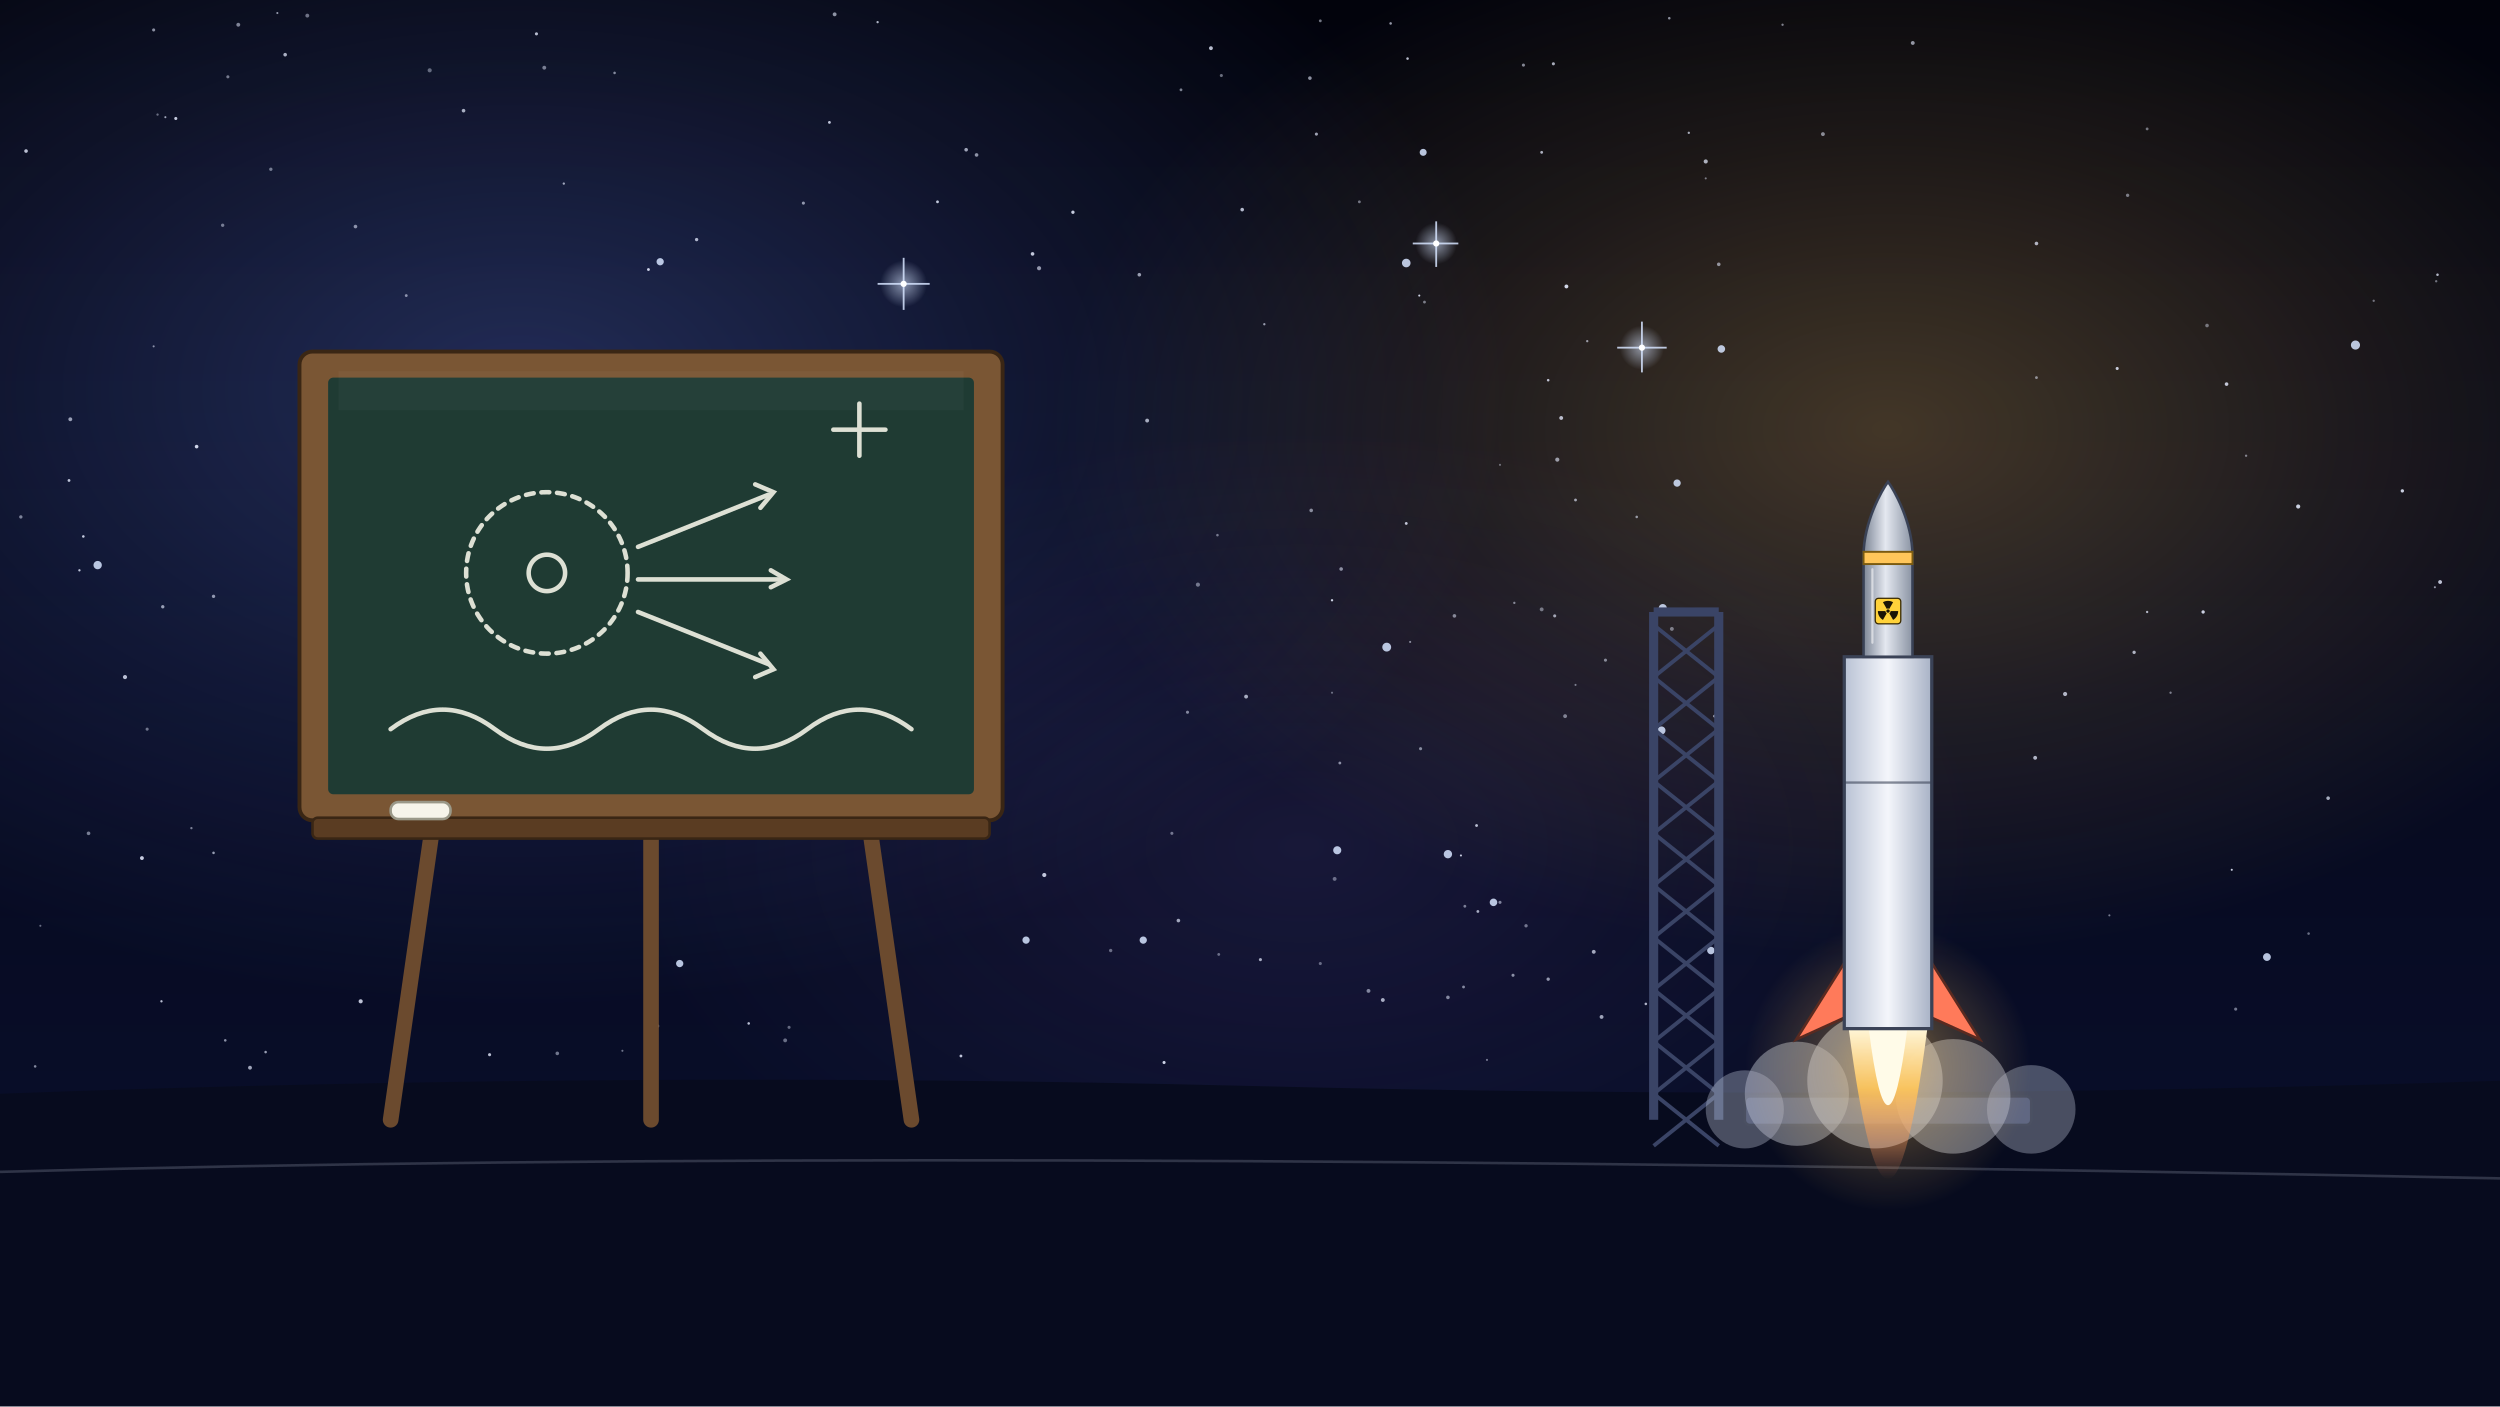
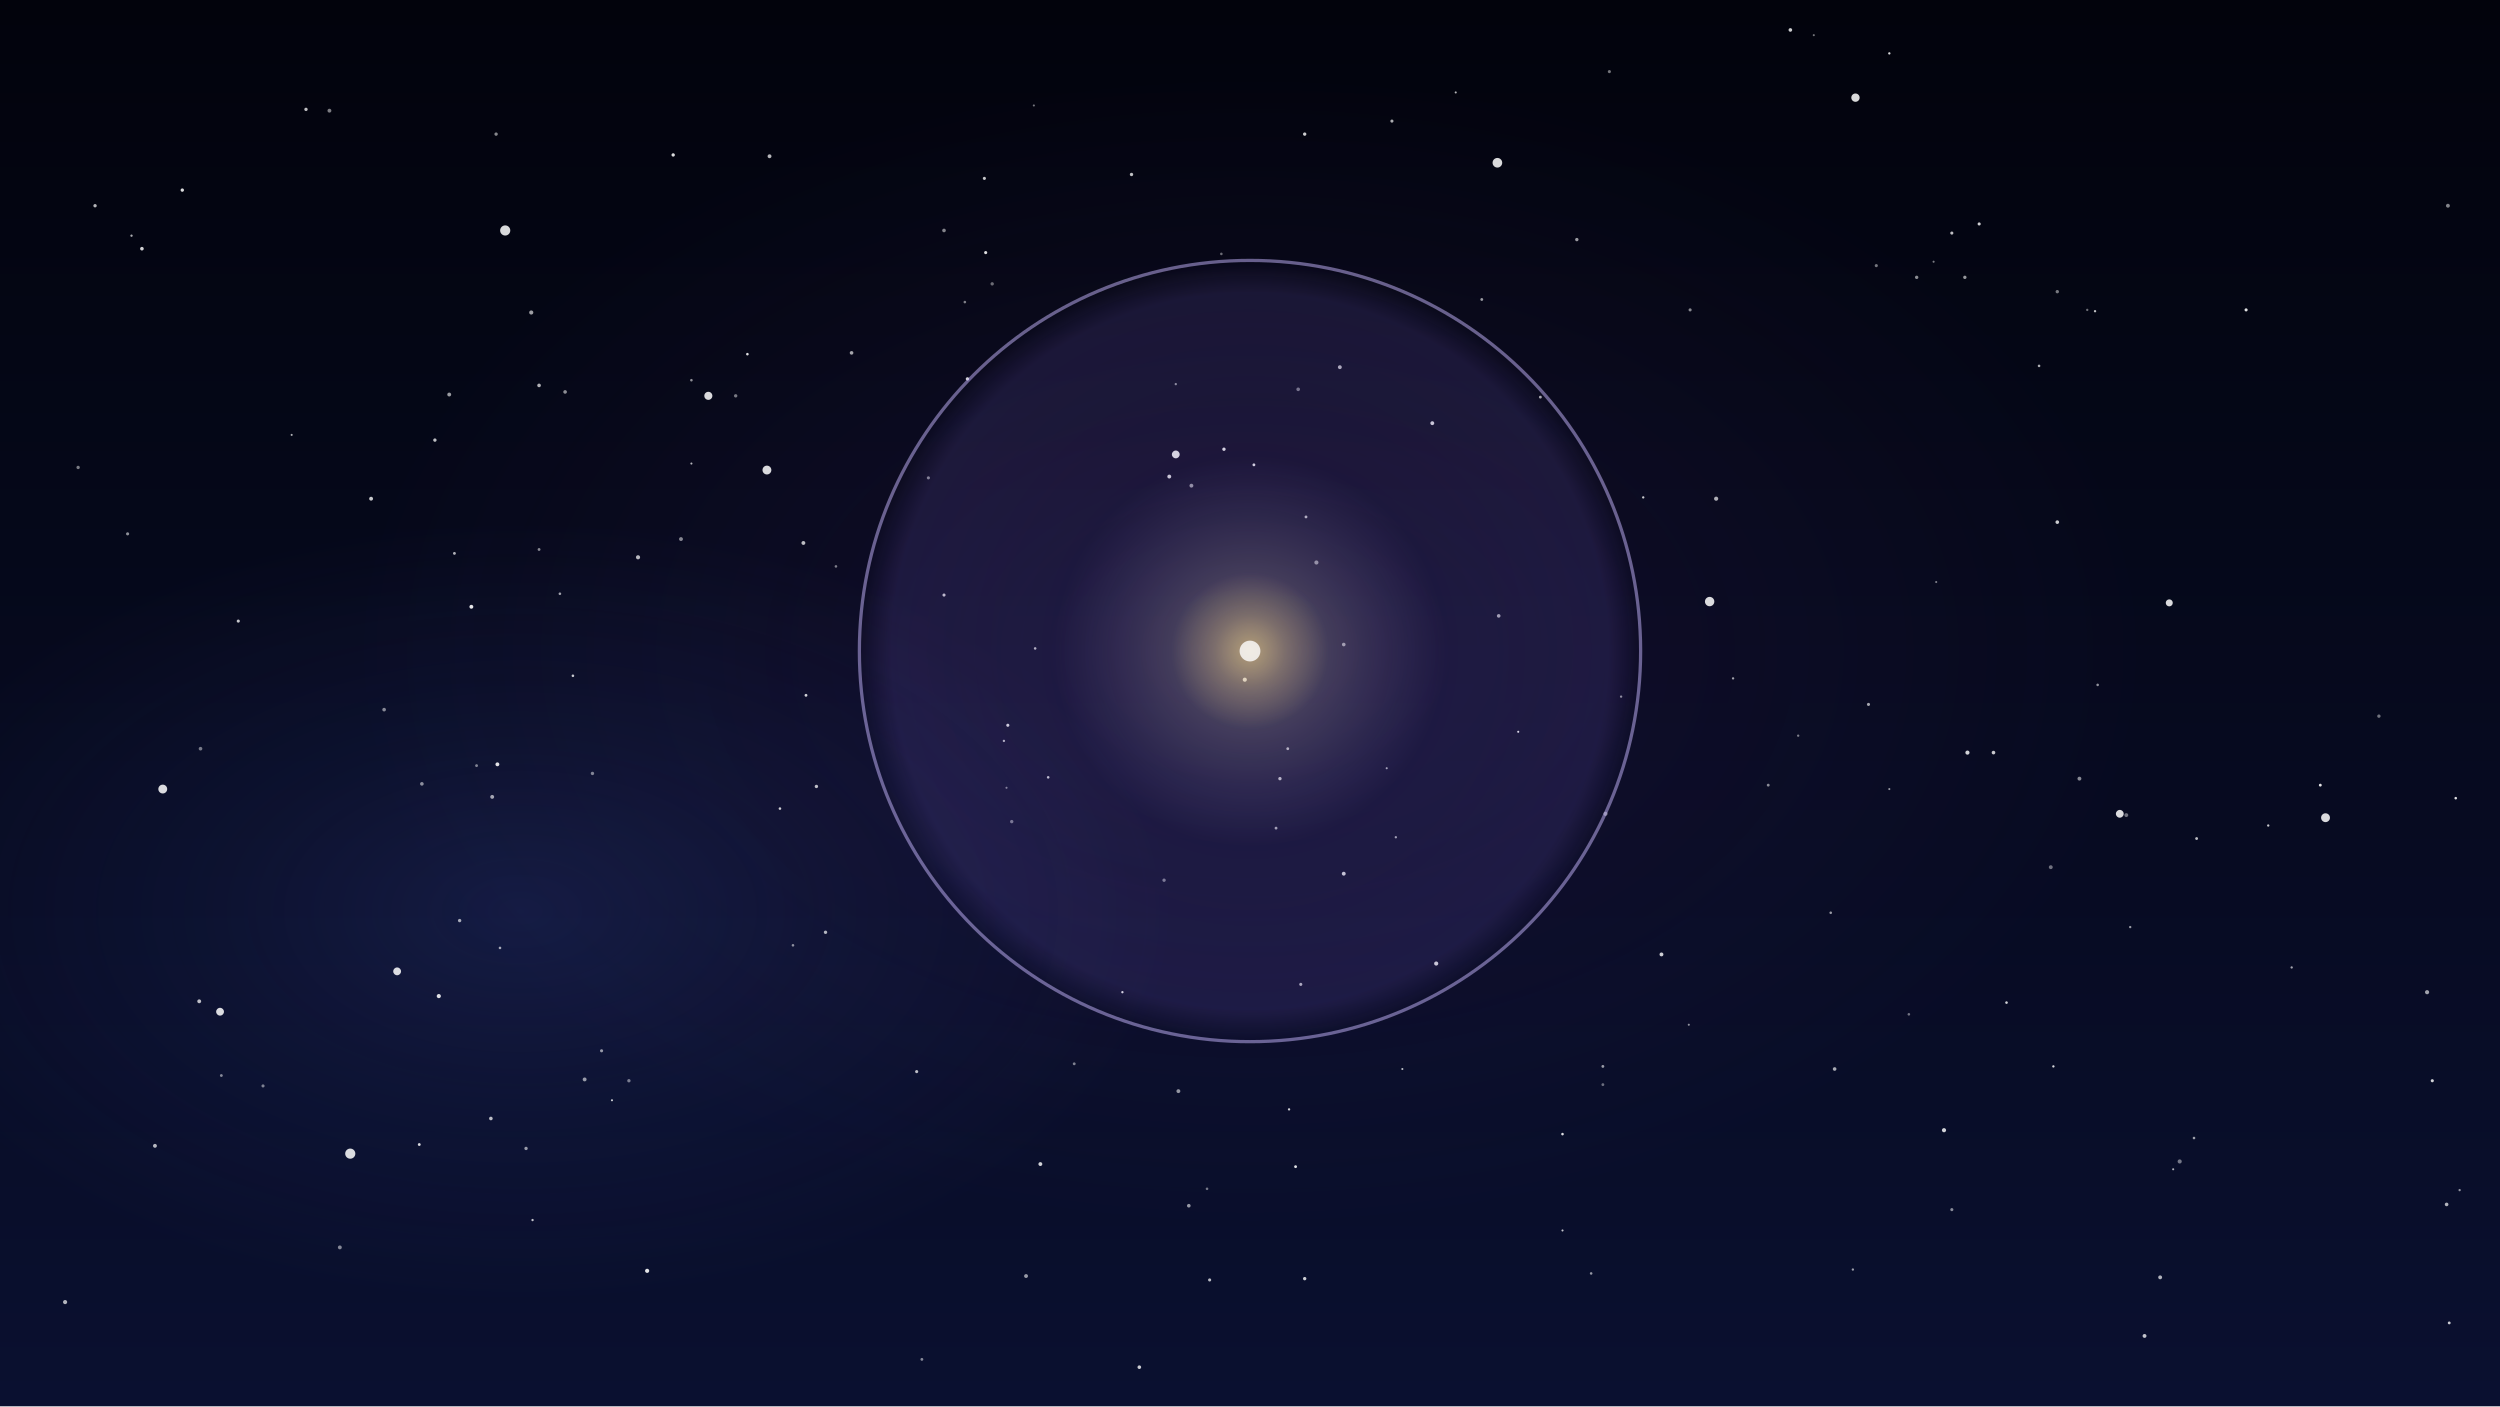
<svg xmlns="http://www.w3.org/2000/svg" viewBox="0 0 1920 1080" width="1920" height="1080">
  <defs>
-     <linearGradient id="u060-sky" x1="0" y1="0" x2="0" y2="1">
+     <linearGradient id="u059g1" x1="0" y1="0" x2="0" y2="1">
      <stop offset="0" stop-color="#02030c" stop-opacity="1" />
      <stop offset="1" stop-color="#0a1030" stop-opacity="1" />
    </linearGradient>
-     <radialGradient id="u060-neb0" cx="0.5" cy="0.5" r="0.5">
-       <stop offset="0" stop-color="#ffc65a" stop-opacity="0.25" />
-       <stop offset="0.55" stop-color="#ffc65a" stop-opacity="0.1" />
-       <stop offset="1" stop-color="#ffc65a" stop-opacity="0" />
-     </radialGradient>
-     <radialGradient id="u060-neb1" cx="0.5" cy="0.5" r="0.5">
-       <stop offset="0" stop-color="#6f8cff" stop-opacity="0.28" />
-       <stop offset="0.55" stop-color="#6f8cff" stop-opacity="0.112" />
-       <stop offset="1" stop-color="#6f8cff" stop-opacity="0" />
-     </radialGradient>
-     <radialGradient id="u060-neb2" cx="0.5" cy="0.5" r="0.5">
-       <stop offset="0" stop-color="#b48cff" stop-opacity="0.1" />
-       <stop offset="0.55" stop-color="#b48cff" stop-opacity="0.04" />
-       <stop offset="1" stop-color="#b48cff" stop-opacity="0" />
-     </radialGradient>
-     <radialGradient id="u060-fl1" cx="0.5" cy="0.5" r="0.5">
-       <stop offset="0" stop-color="#d6e4ff" stop-opacity="0.6" />
-       <stop offset="1" stop-color="#d6e4ff" stop-opacity="0" />
-     </radialGradient>
-     <radialGradient id="u060-fl2" cx="0.5" cy="0.5" r="0.5">
-       <stop offset="0" stop-color="#d6e4ff" stop-opacity="0.6" />
-       <stop offset="1" stop-color="#d6e4ff" stop-opacity="0" />
-     </radialGradient>
-     <radialGradient id="u060-fl3" cx="0.5" cy="0.5" r="0.5">
-       <stop offset="0" stop-color="#d6e4ff" stop-opacity="0.6" />
-       <stop offset="1" stop-color="#d6e4ff" stop-opacity="0" />
-     </radialGradient>
-     <radialGradient id="u060-rkglow" cx="0.5" cy="0.5" r="0.5">
-       <stop offset="0" stop-color="#ffc65a" stop-opacity="0.55" />
-       <stop offset="0.4" stop-color="#ffc65a" stop-opacity="0.248" />
-       <stop offset="1" stop-color="#ffc65a" stop-opacity="0" />
-     </radialGradient>
-     <linearGradient id="u060-rkba" x1="0" y1="0" x2="1" y2="0">
-       <stop offset="0" stop-color="#b9c2d4" stop-opacity="1" />
-       <stop offset="0.5" stop-color="#f4f6fb" stop-opacity="1" />
-       <stop offset="1" stop-color="#a8b2c6" stop-opacity="1" />
-     </linearGradient>
-     <linearGradient id="u060-rkfa" x1="0" y1="0" x2="0" y2="1">
-       <stop offset="0" stop-color="#fff6d8" stop-opacity="1" />
-       <stop offset="0.4" stop-color="#ffc65a" stop-opacity="0.9" />
-       <stop offset="1" stop-color="#ff7a5a" stop-opacity="0" />
-     </linearGradient>
-     <linearGradient id="u060-whma" x1="0" y1="0" x2="1" y2="0">
-       <stop offset="0" stop-color="#7d8696" stop-opacity="1" />
-       <stop offset="0.45" stop-color="#e4e8f0" stop-opacity="1" />
-       <stop offset="1" stop-color="#8a93a3" stop-opacity="1" />
-     </linearGradient>
+     <radialGradient id="u059g2">
+       <stop offset="0" stop-color="#6a3aa0" stop-opacity="1" />
+       <stop offset="0.45" stop-color="#6a3aa0" stop-opacity="0.45" />
+       <stop offset="1" stop-color="#6a3aa0" stop-opacity="0" />
+     </radialGradient>
+     <radialGradient id="u059g3">
+       <stop offset="0" stop-color="#3c4aa0" stop-opacity="1" />
+       <stop offset="0.45" stop-color="#3c4aa0" stop-opacity="0.45" />
+       <stop offset="1" stop-color="#3c4aa0" stop-opacity="0" />
+     </radialGradient>
+     <radialGradient id="u059g4">
+       <stop offset="0" stop-color="#fff4d0" stop-opacity="0.35" />
+       <stop offset="0.5" stop-color="#9a7bff" stop-opacity="0.1" />
+       <stop offset="0.92" stop-color="#9a7bff" stop-opacity="0.12" />
+       <stop offset="1" stop-color="#9a7bff" stop-opacity="0" />
+     </radialGradient>
+     <radialGradient id="u059g5">
+       <stop offset="0" stop-color="#ffd98a" stop-opacity="1" />
+       <stop offset="0.45" stop-color="#ffd98a" stop-opacity="0.45" />
+       <stop offset="1" stop-color="#ffd98a" stop-opacity="0" />
+     </radialGradient>
  </defs>
-   <rect id="u060-bg-sky" width="1920" height="1080" fill="url(#u060-sky)" />
-   <g id="mv-drift-nebula-u060">
-     <ellipse cx="1450" cy="330" rx="650" ry="403" fill="url(#u060-neb0)" />
-   </g>
-   <ellipse cx="400" cy="300" rx="760" ry="471" fill="url(#u060-neb1)" />
-   <ellipse cx="1000" cy="650" rx="520" ry="322" fill="url(#u060-neb2)" />
-   <g id="u060-bg-stars" fill="#e6ecff">
-     <circle cx="20" cy="116" r="1.4" opacity="0.80" />
-     <circle cx="173" cy="799" r="1.0" opacity="0.59" />
-     <circle cx="1294" cy="700" r="1.2" opacity="0.71" />
-     <circle cx="1564" cy="187" r="1.4" opacity="0.73" />
-     <circle cx="750" cy="119" r="1.4" opacity="0.59" />
-     <circle cx="1189" cy="292" r="1.0" opacity="0.80" />
-     <circle cx="433" cy="141" r="0.9" opacity="0.67" />
-     <circle cx="1062" cy="768" r="1.5" opacity="0.71" />
-     <circle cx="535" cy="184" r="1.3" opacity="0.75" />
-     <circle cx="1230" cy="781" r="1.5" opacity="0.67" />
-     <circle cx="1202" cy="550" r="1.5" opacity="0.49" />
-     <circle cx="1162" cy="749" r="1.2" opacity="0.58" />
-     <circle cx="1620" cy="703" r="0.8" opacity="0.50" />
-     <circle cx="192" cy="820" r="1.5" opacity="0.68" />
-     <circle cx="1189" cy="752" r="1.3" opacity="0.62" />
-     <circle cx="905" cy="707" r="1.4" opacity="0.68" />
-     <circle cx="1091" cy="575" r="1.2" opacity="0.54" />
-     <circle cx="135" cy="91" r="1.2" opacity="0.84" />
-     <circle cx="920" cy="449" r="1.6" opacity="0.45" />
-     <circle cx="1773" cy="717" r="1.0" opacity="0.44" />
-     <circle cx="1400" cy="103" r="1.5" opacity="0.55" />
-     <circle cx="1725" cy="350" r="0.9" opacity="0.50" />
-     <circle cx="1194" cy="473" r="1.2" opacity="0.66" />
-     <circle cx="1823" cy="231" r="0.9" opacity="0.44" />
-     <circle cx="118" cy="23" r="1.2" opacity="0.58" />
-     <circle cx="1870" cy="451" r="0.8" opacity="0.61" />
-     <circle cx="204" cy="808" r="1.0" opacity="0.65" />
-     <circle cx="936" cy="733" r="1.1" opacity="0.42" />
-     <circle cx="720" cy="155" r="1.1" opacity="0.83" />
-     <circle cx="61" cy="438" r="0.9" opacity="0.81" />
-     <circle cx="1029" cy="586" r="1.1" opacity="0.57" />
-     <circle cx="881" cy="323" r="1.5" opacity="0.70" />
-     <circle cx="109" cy="659" r="1.5" opacity="0.85" />
-     <circle cx="1094" cy="232" r="1.1" opacity="0.48" />
-     <circle cx="674" cy="17" r="0.9" opacity="0.75" />
-     <circle cx="1224" cy="731" r="1.5" opacity="0.69" />
-     <circle cx="1765" cy="389" r="1.6" opacity="0.86" />
-     <circle cx="151" cy="343" r="1.4" opacity="0.89" />
-     <circle cx="1369" cy="19" r="0.9" opacity="0.52" />
-     <circle cx="1044" cy="155" r="1.1" opacity="0.46" />
-     <circle cx="617" cy="156" r="1.2" opacity="0.60" />
-     <circle cx="1564" cy="290" r="1.1" opacity="0.53" />
-     <circle cx="935" cy="411" r="1.0" opacity="0.46" />
-     <circle cx="1264" cy="771" r="1.0" opacity="0.75" />
-     <circle cx="505" cy="788" r="1.3" opacity="0.68" />
-     <circle cx="1210" cy="526" r="0.8" opacity="0.47" />
-     <circle cx="641" cy="11" r="1.5" opacity="0.60" />
-     <circle cx="1081" cy="45" r="1.0" opacity="0.79" />
-     <circle cx="1714" cy="668" r="0.8" opacity="0.87" />
-     <circle cx="824" cy="163" r="1.3" opacity="0.85" />
-     <circle cx="121" cy="88" r="0.9" opacity="0.42" />
-     <circle cx="1135" cy="700" r="1.1" opacity="0.70" />
-     <circle cx="637" cy="94" r="1.1" opacity="0.81" />
-     <circle cx="1117" cy="473" r="1.4" opacity="0.52" />
-     <circle cx="606" cy="789" r="1.2" opacity="0.41" />
-     <circle cx="1014" cy="16" r="1.1" opacity="0.49" />
-     <circle cx="971" cy="249" r="0.9" opacity="0.63" />
-     <circle cx="930" cy="37" r="1.5" opacity="0.79" />
-     <circle cx="1006" cy="60" r="1.4" opacity="0.60" />
-     <circle cx="208" cy="130" r="1.3" opacity="0.47" />
-     <circle cx="875" cy="211" r="1.4" opacity="0.64" />
-     <circle cx="1871" cy="216" r="0.9" opacity="0.45" />
-     <circle cx="1320" cy="203" r="1.4" opacity="0.57" />
-     <circle cx="164" cy="655" r="1.0" opacity="0.64" />
-     <circle cx="478" cy="807" r="0.8" opacity="0.47" />
-     <circle cx="1184" cy="117" r="1.1" opacity="0.72" />
-     <circle cx="1014" cy="740" r="1.2" opacity="0.40" />
-     <circle cx="1025" cy="675" r="1.5" opacity="0.42" />
-     <circle cx="1317" cy="550" r="1.2" opacity="0.87" />
-     <circle cx="219" cy="42" r="1.4" opacity="0.72" />
-     <circle cx="1649" cy="99" r="1.1" opacity="0.46" />
-     <circle cx="1203" cy="220" r="1.5" opacity="0.90" />
-     <circle cx="1310" cy="124" r="1.6" opacity="0.72" />
-     <circle cx="1649" cy="470" r="0.9" opacity="0.75" />
-     <circle cx="1011" cy="103" r="1.2" opacity="0.67" />
-     <circle cx="330" cy="54" r="1.6" opacity="0.40" />
-     <circle cx="1080" cy="402" r="1.1" opacity="0.82" />
-     <circle cx="1184" cy="468" r="1.5" opacity="0.44" />
-     <circle cx="912" cy="547" r="1.2" opacity="0.53" />
-     <circle cx="802" cy="672" r="1.6" opacity="0.83" />
-     <circle cx="127" cy="90" r="0.8" opacity="0.68" />
-     <circle cx="16" cy="397" r="1.3" opacity="0.51" />
-     <circle cx="1788" cy="613" r="1.4" opacity="0.71" />
-     <circle cx="428" cy="809" r="1.4" opacity="0.47" />
-     <circle cx="957" cy="535" r="1.5" opacity="0.70" />
-     <circle cx="1845" cy="377" r="1.3" opacity="0.86" />
-     <circle cx="738" cy="811" r="1.1" opacity="0.82" />
-     <circle cx="1695" cy="250" r="1.4" opacity="0.43" />
-     <circle cx="1193" cy="49" r="1.2" opacity="0.71" />
-     <circle cx="1023" cy="461" r="0.9" opacity="0.89" />
-     <circle cx="175" cy="59" r="1.2" opacity="0.48" />
-     <circle cx="312" cy="227" r="1.1" opacity="0.56" />
-     <circle cx="304" cy="813" r="0.9" opacity="0.79" />
-     <circle cx="1257" cy="397" r="1.0" opacity="0.59" />
-     <circle cx="1142" cy="814" r="0.8" opacity="0.49" />
-     <circle cx="1122" cy="657" r="0.8" opacity="0.84" />
-     <circle cx="53" cy="369" r="1.1" opacity="0.81" />
-     <circle cx="1710" cy="295" r="1.4" opacity="0.82" />
-     <circle cx="1090" cy="227" r="0.8" opacity="0.89" />
-     <circle cx="900" cy="640" r="1.2" opacity="0.45" />
-     <circle cx="1051" cy="761" r="1.5" opacity="0.53" />
-     <circle cx="1170" cy="50" r="1.2" opacity="0.55" />
-     <circle cx="64" cy="412" r="1.0" opacity="0.84" />
-     <circle cx="1310" cy="137" r="0.8" opacity="0.48" />
-     <circle cx="938" cy="58" r="1.2" opacity="0.44" />
-     <circle cx="113" cy="560" r="1.2" opacity="0.45" />
-     <circle cx="1626" cy="283" r="1.2" opacity="0.83" />
-     <circle cx="793" cy="195" r="1.4" opacity="0.83" />
-     <circle cx="1717" cy="775" r="1.2" opacity="0.48" />
-     <circle cx="1172" cy="711" r="1.3" opacity="0.46" />
-     <circle cx="1282" cy="14" r="1.0" opacity="0.58" />
-     <circle cx="418" cy="52" r="1.5" opacity="0.49" />
-     <circle cx="472" cy="56" r="1.0" opacity="0.55" />
-     <circle cx="1199" cy="321" r="1.5" opacity="0.77" />
-     <circle cx="1112" cy="766" r="1.4" opacity="0.54" />
-     <circle cx="1152" cy="357" r="0.8" opacity="0.42" />
-     <circle cx="54" cy="322" r="1.5" opacity="0.64" />
-     <circle cx="1125" cy="696" r="1.1" opacity="0.50" />
-     <circle cx="68" cy="640" r="1.4" opacity="0.50" />
-     <circle cx="575" cy="786" r="1.0" opacity="0.79" />
-     <circle cx="1297" cy="102" r="0.9" opacity="0.70" />
-     <circle cx="1134" cy="634" r="1.1" opacity="0.78" />
-     <circle cx="1639" cy="501" r="1.3" opacity="0.73" />
-     <circle cx="853" cy="730" r="1.3" opacity="0.42" />
-     <circle cx="968" cy="737" r="1.2" opacity="0.71" />
-     <circle cx="1874" cy="447" r="1.5" opacity="0.80" />
-     <circle cx="273" cy="174" r="1.4" opacity="0.57" />
-     <circle cx="1233" cy="507" r="1.2" opacity="0.53" />
-     <circle cx="1007" cy="392" r="1.4" opacity="0.54" />
-     <circle cx="213" cy="10" r="0.8" opacity="0.61" />
-     <circle cx="907" cy="69" r="1.1" opacity="0.52" />
-     <circle cx="1068" cy="18" r="1.0" opacity="0.63" />
-     <circle cx="376" cy="810" r="1.2" opacity="0.80" />
-     <circle cx="356" cy="85" r="1.4" opacity="0.71" />
-     <circle cx="236" cy="12" r="1.5" opacity="0.45" />
-     <circle cx="1692" cy="470" r="1.3" opacity="0.87" />
-     <circle cx="412" cy="26" r="1.2" opacity="0.78" />
-     <circle cx="1124" cy="758" r="1.1" opacity="0.55" />
-     <circle cx="894" cy="816" r="1.2" opacity="0.88" />
-     <circle cx="1152" cy="693" r="1.2" opacity="0.52" />
-     <circle cx="1023" cy="532" r="0.8" opacity="0.42" />
-     <circle cx="742" cy="115" r="1.4" opacity="0.67" />
-     <circle cx="1196" cy="353" r="1.6" opacity="0.62" />
-     <circle cx="27" cy="819" r="1.0" opacity="0.56" />
-     <circle cx="1163" cy="463" r="0.9" opacity="0.52" />
-     <circle cx="1284" cy="483" r="1.5" opacity="0.46" />
-     <circle cx="1634" cy="150" r="1.3" opacity="0.48" />
-     <circle cx="1083" cy="493" r="0.8" opacity="0.56" />
-     <circle cx="164" cy="458" r="1.3" opacity="0.60" />
-     <circle cx="124" cy="769" r="0.9" opacity="0.80" />
-     <circle cx="171" cy="173" r="1.3" opacity="0.47" />
-     <circle cx="1872" cy="211" r="1.0" opacity="0.75" />
-     <circle cx="1469" cy="33" r="1.5" opacity="0.61" />
-     <circle cx="1586" cy="533" r="1.6" opacity="0.74" />
-     <circle cx="96" cy="520" r="1.6" opacity="0.79" />
-     <circle cx="1667" cy="532" r="0.9" opacity="0.49" />
-     <circle cx="1210" cy="384" r="1.1" opacity="0.66" />
-     <circle cx="603" cy="799" r="1.5" opacity="0.43" />
-     <circle cx="31" cy="711" r="0.8" opacity="0.43" />
-     <circle cx="1030" cy="437" r="1.4" opacity="0.56" />
-     <circle cx="147" cy="636" r="0.9" opacity="0.50" />
-     <circle cx="1219" cy="262" r="0.9" opacity="0.61" />
-     <circle cx="183" cy="19" r="1.5" opacity="0.53" />
-     <circle cx="498" cy="207" r="1.1" opacity="0.88" />
-     <circle cx="277" cy="769" r="1.6" opacity="0.81" />
-     <circle cx="1563" cy="582" r="1.5" opacity="0.74" />
-     <circle cx="954" cy="161" r="1.4" opacity="0.77" />
-     <circle cx="125" cy="466" r="1.3" opacity="0.64" />
-     <circle cx="118" cy="266" r="0.8" opacity="0.57" />
-     <circle cx="798" cy="206" r="1.6" opacity="0.61" />
-   </g>
-   <g id="mv-glint-u060s1" fill="#d6e4ff" opacity=".85">
-     <circle cx="878" cy="722" r="2.8" />
-     <circle cx="507" cy="201" r="2.8" />
-     <circle cx="75" cy="434" r="3.2" />
-     <circle cx="1093" cy="117" r="2.7" />
-     <circle cx="1741" cy="735" r="3.0" />
-     <circle cx="1277" cy="467" r="3.1" />
-   </g>
-   <g id="mv-glint-u060s2" fill="#d6e4ff" opacity=".85">
-     <circle cx="1080" cy="202" r="3.3" />
-     <circle cx="1147" cy="693" r="2.9" />
-     <circle cx="1027" cy="653" r="3.1" />
-     <circle cx="1065" cy="497" r="3.4" />
-     <circle cx="788" cy="722" r="2.8" />
-     <circle cx="1322" cy="268" r="2.9" />
-   </g>
-   <g id="mv-glint-u060s3" fill="#d6e4ff" opacity=".85">
-     <circle cx="1809" cy="265" r="3.5" />
-     <circle cx="522" cy="740" r="2.8" />
-     <circle cx="1314" cy="730" r="2.9" />
-     <circle cx="1112" cy="656" r="3.2" />
-     <circle cx="1288" cy="371" r="2.8" />
-     <circle cx="1276" cy="561" r="3.1" />
-   </g>
-   <g id="u060-bg-star-flares">
-     <circle cx="1103" cy="187" r="16" fill="url(#u060-fl1)" />
-     <path d="M1085 187H1120M1103 170V205" stroke="#d6e4ff" stroke-width="1.4" opacity=".85" />
-     <circle cx="1103" cy="187" r="2.4" fill="#fff" />
-     <circle cx="694" cy="218" r="18" fill="url(#u060-fl2)" />
-     <path d="M674 218H714M694 198V238" stroke="#d6e4ff" stroke-width="1.4" opacity=".85" />
-     <circle cx="694" cy="218" r="2.4" fill="#fff" />
-     <circle cx="1261" cy="267" r="17" fill="url(#u060-fl3)" />
-     <path d="M1242 267H1280M1261 247V286" stroke="#d6e4ff" stroke-width="1.4" opacity=".85" />
-     <circle cx="1261" cy="267" r="2.4" fill="#fff" />
-   </g>
-   <path id="u060-bg-ground" d="M0 840 Q480 822 960 834 T1920 830 V1080 H0Z" fill="#070b1e" />
-   <path d="M0 900 Q700 880 1920 905" stroke="#e6ecff" stroke-width="2" opacity=".18" fill="none" />
-   <g id="chalkboard-easel">
-     <path d="M300 860 L380 300 M700 860 L620 300 M500 860 L500 640" stroke="#6b4a2e" stroke-width="12" stroke-linecap="round" />
-     <rect x="230" y="270" width="540" height="360" rx="10" fill="#7a5634" stroke="#3a2614" stroke-width="3" />
-     <rect x="252" y="290" width="496" height="320" rx="4" fill="#1f3b33" />
-     <path d="M260 300 L740 300" stroke="#ffffff" stroke-width="30" opacity=".03" />
-     <rect x="240" y="628" width="520" height="16" rx="4" fill="#5a3c22" stroke="#3a2614" stroke-width="2" />
-   </g>
-   <g id="mv-draw-chalk-sketch" data-delay="0.4" data-dur="2" fill="none" stroke="#f2f2e6" stroke-width="3.5" stroke-linecap="round" opacity=".9">
-     <circle cx="420" cy="440" r="62" stroke-dasharray="6 6" />
-     <circle cx="420" cy="440" r="14" />
-     <path d="M490 420 L590 380 M490 445 L600 445 M490 470 L590 510" />
-     <path d="M580 372 l14 6 -10 12 M592 438 l12 7 -12 6 M580 520 l14 -6 -10 -12" />
-     <path d="M300 560 Q340 530 380 560 T460 560 T540 560 T620 560 T700 560" />
-     <path d="M640 330 l40 0 M660 310 l0 40" />
-   </g>
-   <g id="mv-rollby-chalk" data-dist="160" data-dur="1.6" data-delay="1.2">
-     <rect x="300" y="616" width="46" height="13" rx="6" fill="#f6f4ea" stroke="#9a9888" stroke-width="2" />
-   </g>
-   <g id="launch-gantry-tower">
-     <path d="M1270 860 V470 M1320 860 V470 M1270 470 H1320" stroke="#3a4466" stroke-width="7" />
-     <path d="M1270 480 L1320 520 M1320 480 L1270 520" stroke="#3a4466" stroke-width="3" />
-     <path d="M1270 520 L1320 560 M1320 520 L1270 560" stroke="#3a4466" stroke-width="3" />
-     <path d="M1270 560 L1320 600 M1320 560 L1270 600" stroke="#3a4466" stroke-width="3" />
-     <path d="M1270 600 L1320 640 M1320 600 L1270 640" stroke="#3a4466" stroke-width="3" />
-     <path d="M1270 640 L1320 680 M1320 640 L1270 680" stroke="#3a4466" stroke-width="3" />
-     <path d="M1270 680 L1320 720 M1320 680 L1270 720" stroke="#3a4466" stroke-width="3" />
-     <path d="M1270 720 L1320 760 M1320 720 L1270 760" stroke="#3a4466" stroke-width="3" />
-     <path d="M1270 760 L1320 800 M1320 760 L1270 800" stroke="#3a4466" stroke-width="3" />
-     <path d="M1270 800 L1320 840 M1320 800 L1270 840" stroke="#3a4466" stroke-width="3" />
-     <path d="M1270 840 L1320 880 M1320 840 L1270 880" stroke="#3a4466" stroke-width="3" />
-   </g>
-   <rect id="launch-pad" x="1340" y="842" width="220" height="22" rx="4" fill="#2a3150" stroke="#0a0e20" stroke-width="2" />
-   <g id="mv-smoke-launch-cloud" opacity=".85">
-     <circle cx="1380" cy="840" r="40" fill="#c9cfe0" opacity="0.5" />
-     <circle cx="1440" cy="830" r="52" fill="#c9cfe0" opacity="0.6" />
-     <circle cx="1500" cy="842" r="44" fill="#c9cfe0" opacity="0.5" />
-     <circle cx="1340" cy="852" r="30" fill="#c9cfe0" opacity="0.4" />
-     <circle cx="1560" cy="852" r="34" fill="#c9cfe0" opacity="0.4" />
-   </g>
-   <g id="mv-path-rocket-launch" data-path="M1450 790 C1452 600 1470 420 1520 230" data-delay="1.0" data-dur="4.5">
-     <circle cx="1450" cy="820" r="110" fill="url(#u060-rkglow)" />
-     <g transform="translate(1450 790)">
-       <path d="M-30.2 0 Q0 231.0 30.2 0Z" fill="url(#u060-rkfa)" />
-       <path d="M-14.8 0 Q0 117.6 14.8 0Z" fill="#fffbe8" />
-       <path d="M-33.6 -50.4 L-70.6 8.4 L-33.6 -8.4Z" fill="#ff7a5a" stroke="#5a2a20" stroke-width="2" />
-       <path d="M33.6 -50.4 L70.6 8.4 L33.6 -8.4Z" fill="#ff7a5a" stroke="#5a2a20" stroke-width="2" />
-       <rect x="-33.6" y="-285.6" width="67.2" height="285.6" fill="url(#u060-rkba)" stroke="#3a4256" stroke-width="2.5" />
-       <path d="M-33.6 -189.0H33.6" stroke="#3a4256" stroke-width="1.8" opacity=".6" />
-       <g transform="translate(0 -285.6)">
-         <path d="M-18.8 0 V-78.0 C-18.8 -103.4 -4.5 -128.4 0 -134.4 C4.5 -128.4 18.8 -103.4 18.8 -78.0 V0 Z" fill="url(#u060-whma)" stroke="#3a4256" stroke-width="2.0" />
-         <rect x="-18.8" y="-80.6" width="37.6" height="9.4" fill="#ffc65a" stroke="#7a5a10" stroke-width="1.5" />
-         <path d="M-12.0 -10.8V-67.2" stroke="#fff" stroke-width="1.7" opacity=".55" stroke-linecap="round" />
-         <rect x="-9.8" y="-44.9" width="19.6" height="19.6" rx="2.4" fill="#ffd23a" stroke="#3a2a00" stroke-width="1.0" />
-         <path d="M-1.0 -36.8L-3.9 -41.9A7.8 7.8 0 0 1 3.9 -41.9L1.0 -36.8A2.0 2.0 0 0 0 -1.0 -36.8Z" fill="#1a1406" />
-         <path d="M2.0 -35.1L7.8 -35.1A7.8 7.8 0 0 1 3.9 -28.3L1.0 -33.4A2.0 2.0 0 0 0 2.0 -35.1Z" fill="#1a1406" />
-         <path d="M-1.0 -33.4L-3.9 -28.3A7.8 7.8 0 0 1 -7.8 -35.1L-2.0 -35.1A2.0 2.0 0 0 0 -1.0 -33.4Z" fill="#1a1406" />
-         <circle cx="0.0" cy="-35.1" r="1.3" fill="#1a1406" />
-       </g>
-     </g>
+   <rect width="1920" height="1080" fill="url(#u059g1)" />
+   <g id="mv-drift-nebula-u059">
+     <ellipse cx="960" cy="500" rx="700" ry="450" fill="url(#u059g2)" opacity="0.15" />
+   </g>
+   <ellipse cx="400" cy="700" rx="500" ry="300" fill="url(#u059g3)" opacity="0.25" />
+   <g id="stars-bg-field">
+     <circle cx="599" cy="621" r="1.0" fill="#fff" opacity="0.80" />
+     <circle cx="898" cy="366" r="1.5" fill="#fff" opacity="0.80" />
+     <circle cx="1636" cy="712" r="0.9" fill="#fff" opacity="0.59" />
+     <circle cx="470" cy="845" r="0.8" fill="#fff" opacity="0.80" />
+     <circle cx="334" cy="338" r="1.3" fill="#fff" opacity="0.74" />
+     <circle cx="983" cy="598" r="1.3" fill="#fff" opacity="0.70" />
+     <circle cx="224" cy="334" r="0.8" fill="#fff" opacity="0.68" />
+     <circle cx="574" cy="272" r="1.0" fill="#fff" opacity="0.87" />
+     <circle cx="261" cy="958" r="1.5" fill="#fff" opacity="0.50" />
+     <circle cx="1580" cy="224" r="1.3" fill="#fff" opacity="0.46" />
+     <circle cx="619" cy="534" r="1.1" fill="#fff" opacity="0.81" />
+     <circle cx="1236" cy="55" r="1.2" fill="#fff" opacity="0.45" />
+     <circle cx="349" cy="425" r="1.1" fill="#fff" opacity="0.68" />
+     <circle cx="1868" cy="830" r="1.2" fill="#fff" opacity="0.82" />
+     <circle cx="337" cy="765" r="1.6" fill="#fff" opacity="0.87" />
+     <circle cx="980" cy="636" r="1.1" fill="#fff" opacity="0.62" />
+     <circle cx="1880" cy="158" r="1.5" fill="#fff" opacity="0.51" />
+     <circle cx="1065" cy="590" r="0.8" fill="#fff" opacity="0.64" />
+     <circle cx="50" cy="1000" r="1.6" fill="#fff" opacity="0.69" />
+     <circle cx="1466" cy="779" r="1.0" fill="#fff" opacity="0.43" />
+     <circle cx="725" cy="457" r="1.2" fill="#fff" opacity="0.74" />
+     <circle cx="1451" cy="606" r="0.8" fill="#fff" opacity="0.57" />
+     <circle cx="1200" cy="945" r="0.8" fill="#fff" opacity="0.76" />
+     <circle cx="915" cy="373" r="1.5" fill="#fff" opacity="0.54" />
+     <circle cx="455" cy="594" r="1.3" fill="#fff" opacity="0.48" />
+     <circle cx="997" cy="299" r="1.4" fill="#fff" opacity="0.43" />
+     <circle cx="1611" cy="526" r="1.0" fill="#fff" opacity="0.56" />
+     <circle cx="1381" cy="565" r="0.9" fill="#fff" opacity="0.47" />
+     <circle cx="154" cy="575" r="1.4" fill="#fff" opacity="0.45" />
+     <circle cx="1597" cy="598" r="1.5" fill="#fff" opacity="0.52" />
+     <circle cx="378" cy="612" r="1.5" fill="#fff" opacity="0.62" />
+     <circle cx="773" cy="605" r="0.8" fill="#fff" opacity="0.49" />
+     <circle cx="704" cy="823" r="1.2" fill="#fff" opacity="0.73" />
+     <circle cx="777" cy="631" r="1.3" fill="#fff" opacity="0.43" />
+     <circle cx="1151" cy="473" r="1.4" fill="#fff" opacity="0.62" />
+     <circle cx="235" cy="84" r="1.3" fill="#fff" opacity="0.74" />
+     <circle cx="1485" cy="201" r="0.8" fill="#fff" opacity="0.48" />
+     <circle cx="1742" cy="634" r="0.9" fill="#fff" opacity="0.78" />
+     <circle cx="1200" cy="871" r="1.0" fill="#fff" opacity="0.86" />
+     <circle cx="862" cy="762" r="0.9" fill="#fff" opacity="0.84" />
+     <circle cx="1827" cy="550" r="1.3" fill="#fff" opacity="0.43" />
+     <circle cx="1276" cy="733" r="1.5" fill="#fff" opacity="0.80" />
+     <circle cx="483" cy="830" r="1.3" fill="#fff" opacity="0.45" />
+     <circle cx="101" cy="181" r="0.9" fill="#fff" opacity="0.67" />
+     <circle cx="999" cy="756" r="1.2" fill="#fff" opacity="0.67" />
+     <circle cx="1069" cy="93" r="1.2" fill="#fff" opacity="0.67" />
+     <circle cx="408" cy="240" r="1.6" fill="#fff" opacity="0.61" />
+     <circle cx="140" cy="146" r="1.3" fill="#fff" opacity="0.86" />
+     <circle cx="353" cy="707" r="1.3" fill="#fff" opacity="0.64" />
+     <circle cx="741" cy="232" r="1.0" fill="#fff" opacity="0.49" />
+     <circle cx="1511" cy="578" r="1.6" fill="#fff" opacity="0.82" />
+     <circle cx="875" cy="1050" r="1.4" fill="#fff" opacity="0.79" />
+     <circle cx="1318" cy="383" r="1.6" fill="#fff" opacity="0.67" />
+     <circle cx="362" cy="466" r="1.5" fill="#fff" opacity="0.90" />
+     <circle cx="940" cy="345" r="1.3" fill="#fff" opacity="0.85" />
+     <circle cx="153" cy="769" r="1.5" fill="#fff" opacity="0.73" />
+     <circle cx="1782" cy="603" r="1.1" fill="#fff" opacity="0.89" />
+     <circle cx="1609" cy="239" r="0.9" fill="#fff" opacity="0.76" />
+     <circle cx="1262" cy="382" r="0.9" fill="#fff" opacity="0.79" />
+     <circle cx="634" cy="716" r="1.3" fill="#fff" opacity="0.69" />
+     <circle cx="1879" cy="925" r="1.4" fill="#fff" opacity="0.69" />
+     <circle cx="1541" cy="770" r="1.0" fill="#fff" opacity="0.82" />
+     <circle cx="202" cy="834" r="1.2" fill="#fff" opacity="0.48" />
+     <circle cx="565" cy="304" r="1.3" fill="#fff" opacity="0.46" />
+     <circle cx="414" cy="296" r="1.4" fill="#fff" opacity="0.69" />
+     <circle cx="1002" cy="103" r="1.3" fill="#fff" opacity="0.80" />
+     <circle cx="1166" cy="562" r="0.8" fill="#fff" opacity="0.88" />
+     <circle cx="929" cy="983" r="1.2" fill="#fff" opacity="0.72" />
+     <circle cx="1393" cy="27" r="0.8" fill="#fff" opacity="0.46" />
+     <circle cx="963" cy="357" r="1.1" fill="#fff" opacity="0.84" />
+     <circle cx="894" cy="676" r="1.3" fill="#fff" opacity="0.45" />
+     <circle cx="1375" cy="23" r="1.4" fill="#fff" opacity="0.80" />
+     <circle cx="627" cy="604" r="1.3" fill="#fff" opacity="0.73" />
+     <circle cx="285" cy="383" r="1.5" fill="#fff" opacity="0.78" />
+     <circle cx="366" cy="588" r="1.1" fill="#fff" opacity="0.48" />
+     <circle cx="73" cy="158" r="1.3" fill="#fff" opacity="0.70" />
+     <circle cx="1183" cy="305" r="1.1" fill="#fff" opacity="0.64" />
+     <circle cx="1499" cy="179" r="1.2" fill="#fff" opacity="0.74" />
+     <circle cx="449" cy="829" r="1.5" fill="#fff" opacity="0.58" />
+     <circle cx="617" cy="417" r="1.5" fill="#fff" opacity="0.73" />
+     <circle cx="1100" cy="325" r="1.5" fill="#fff" opacity="0.80" />
+     <circle cx="531" cy="356" r="0.8" fill="#fff" opacity="0.70" />
+     <circle cx="794" cy="81" r="0.8" fill="#fff" opacity="0.46" />
+     <circle cx="1659" cy="981" r="1.5" fill="#fff" opacity="0.68" />
+     <circle cx="382" cy="587" r="1.5" fill="#fff" opacity="0.88" />
+     <circle cx="1889" cy="914" r="0.9" fill="#fff" opacity="0.55" />
+     <circle cx="523" cy="414" r="1.5" fill="#fff" opacity="0.51" />
+     <circle cx="903" cy="295" r="0.9" fill="#fff" opacity="0.53" />
+     <circle cx="497" cy="976" r="1.6" fill="#fff" opacity="0.89" />
+     <circle cx="1406" cy="701" r="1.0" fill="#fff" opacity="0.58" />
+     <circle cx="774" cy="557" r="1.2" fill="#fff" opacity="0.82" />
+     <circle cx="1003" cy="397" r="1.1" fill="#fff" opacity="0.68" />
+     <circle cx="743" cy="291" r="1.3" fill="#fff" opacity="0.82" />
+     <circle cx="119" cy="880" r="1.5" fill="#fff" opacity="0.70" />
+     <circle cx="1423" cy="975" r="0.9" fill="#fff" opacity="0.59" />
+     <circle cx="1472" cy="213" r="1.3" fill="#fff" opacity="0.54" />
+     <circle cx="1222" cy="978" r="1.0" fill="#fff" opacity="0.57" />
+     <circle cx="913" cy="926" r="1.4" fill="#fff" opacity="0.58" />
+     <circle cx="609" cy="726" r="1.0" fill="#fff" opacity="0.53" />
+     <circle cx="654" cy="271" r="1.4" fill="#fff" opacity="0.63" />
+     <circle cx="322" cy="879" r="1.1" fill="#fff" opacity="0.85" />
+     <circle cx="1118" cy="71" r="0.8" fill="#fff" opacity="0.71" />
+     <circle cx="1029" cy="282" r="1.5" fill="#fff" opacity="0.67" />
+     <circle cx="1231" cy="819" r="1.1" fill="#fff" opacity="0.59" />
+     <circle cx="253" cy="85" r="1.5" fill="#fff" opacity="0.48" />
+     <circle cx="1072" cy="643" r="0.9" fill="#fff" opacity="0.62" />
+     <circle cx="1331" cy="521" r="0.9" fill="#fff" opacity="0.62" />
+     <circle cx="377" cy="859" r="1.4" fill="#fff" opacity="0.72" />
+     <circle cx="642" cy="435" r="1.0" fill="#fff" opacity="0.48" />
+     <circle cx="795" cy="498" r="1.0" fill="#fff" opacity="0.69" />
+     <circle cx="799" cy="894" r="1.5" fill="#fff" opacity="0.81" />
+     <circle cx="1685" cy="874" r="1.0" fill="#fff" opacity="0.61" />
+     <circle cx="1520" cy="172" r="1.2" fill="#fff" opacity="0.81" />
+     <circle cx="1233" cy="625" r="1.6" fill="#fff" opacity="0.44" />
+     <circle cx="1002" cy="982" r="1.3" fill="#fff" opacity="0.80" />
+     <circle cx="757" cy="194" r="1.2" fill="#fff" opacity="0.87" />
+     <circle cx="1509" cy="213" r="1.3" fill="#fff" opacity="0.58" />
+     <circle cx="440" cy="519" r="1.0" fill="#fff" opacity="0.78" />
+     <circle cx="1725" cy="238" r="1.2" fill="#fff" opacity="0.88" />
+     <circle cx="1077" cy="821" r="0.8" fill="#fff" opacity="0.71" />
+     <circle cx="531" cy="292" r="1.0" fill="#fff" opacity="0.55" />
+     <circle cx="404" cy="882" r="1.3" fill="#fff" opacity="0.58" />
+     <circle cx="1231" cy="833" r="1.1" fill="#fff" opacity="0.40" />
+     <circle cx="927" cy="913" r="1.0" fill="#fff" opacity="0.44" />
+     <circle cx="995" cy="896" r="1.1" fill="#fff" opacity="0.87" />
+     <circle cx="1298" cy="238" r="1.2" fill="#fff" opacity="0.52" />
+     <circle cx="1032" cy="671" r="1.5" fill="#fff" opacity="0.78" />
+     <circle cx="1435" cy="541" r="1.2" fill="#fff" opacity="0.64" />
+     <circle cx="517" cy="119" r="1.3" fill="#fff" opacity="0.86" />
+     <circle cx="1580" cy="401" r="1.4" fill="#fff" opacity="0.79" />
+     <circle cx="462" cy="807" r="1.2" fill="#fff" opacity="0.57" />
+     <circle cx="1358" cy="603" r="1.1" fill="#fff" opacity="0.53" />
+     <circle cx="1245" cy="535" r="0.9" fill="#fff" opacity="0.54" />
+     <circle cx="295" cy="545" r="1.4" fill="#fff" opacity="0.51" />
+     <circle cx="990" cy="852" r="0.9" fill="#fff" opacity="0.80" />
+     <circle cx="762" cy="218" r="1.3" fill="#fff" opacity="0.40" />
+     <circle cx="869" cy="134" r="1.3" fill="#fff" opacity="0.75" />
+     <circle cx="384" cy="728" r="1.0" fill="#fff" opacity="0.64" />
+     <circle cx="490" cy="428" r="1.6" fill="#fff" opacity="0.71" />
+     <circle cx="1647" cy="1026" r="1.5" fill="#fff" opacity="0.75" />
+     <circle cx="805" cy="597" r="1.0" fill="#fff" opacity="0.75" />
+     <circle cx="324" cy="602" r="1.4" fill="#fff" opacity="0.52" />
+     <circle cx="825" cy="817" r="1.1" fill="#fff" opacity="0.48" />
+     <circle cx="1487" cy="447" r="0.8" fill="#fff" opacity="0.48" />
+     <circle cx="1138" cy="230" r="1.1" fill="#fff" opacity="0.60" />
+     <circle cx="1881" cy="1016" r="1.1" fill="#fff" opacity="0.79" />
+     <circle cx="1633" cy="626" r="1.5" fill="#fff" opacity="0.42" />
+     <circle cx="1441" cy="204" r="1.2" fill="#fff" opacity="0.45" />
+     <circle cx="1451" cy="41" r="0.9" fill="#fff" opacity="0.85" />
+     <circle cx="345" cy="303" r="1.5" fill="#fff" opacity="0.60" />
+     <circle cx="1687" cy="644" r="1.1" fill="#fff" opacity="0.73" />
+     <circle cx="98" cy="410" r="1.2" fill="#fff" opacity="0.55" />
+     <circle cx="430" cy="456" r="1.0" fill="#fff" opacity="0.62" />
+     <circle cx="708" cy="1044" r="1.1" fill="#fff" opacity="0.51" />
+     <circle cx="1575" cy="666" r="1.5" fill="#fff" opacity="0.42" />
+     <circle cx="938" cy="195" r="1.0" fill="#fff" opacity="0.41" />
+     <circle cx="409" cy="937" r="0.9" fill="#fff" opacity="0.75" />
+     <circle cx="1674" cy="892" r="1.6" fill="#fff" opacity="0.44" />
+     <circle cx="1011" cy="432" r="1.6" fill="#fff" opacity="0.51" />
+     <circle cx="1103" cy="740" r="1.6" fill="#fff" opacity="0.80" />
+     <circle cx="60" cy="359" r="1.3" fill="#fff" opacity="0.47" />
+     <circle cx="434" cy="301" r="1.4" fill="#fff" opacity="0.54" />
+     <circle cx="1760" cy="743" r="0.9" fill="#fff" opacity="0.63" />
+     <circle cx="1409" cy="821" r="1.4" fill="#fff" opacity="0.65" />
+     <circle cx="713" cy="367" r="1.2" fill="#fff" opacity="0.49" />
+     <circle cx="1032" cy="495" r="1.4" fill="#fff" opacity="0.56" />
+     <circle cx="756" cy="137" r="1.2" fill="#fff" opacity="0.78" />
+     <circle cx="1669" cy="898" r="0.8" fill="#fff" opacity="0.67" />
+     <circle cx="1499" cy="929" r="1.2" fill="#fff" opacity="0.52" />
+     <circle cx="109" cy="191" r="1.4" fill="#fff" opacity="0.82" />
+     <circle cx="1211" cy="184" r="1.3" fill="#fff" opacity="0.60" />
+     <circle cx="1864" cy="762" r="1.6" fill="#fff" opacity="0.62" />
+     <circle cx="1603" cy="238" r="0.9" fill="#fff" opacity="0.42" />
+     <circle cx="905" cy="838" r="1.5" fill="#fff" opacity="0.56" />
+     <circle cx="1886" cy="613" r="1.0" fill="#fff" opacity="0.87" />
+     <circle cx="1566" cy="281" r="1.0" fill="#fff" opacity="0.68" />
+     <circle cx="771" cy="569" r="0.9" fill="#fff" opacity="0.69" />
+     <circle cx="1577" cy="819" r="0.9" fill="#fff" opacity="0.84" />
+     <circle cx="956" cy="522" r="1.6" fill="#fff" opacity="0.77" />
+     <circle cx="381" cy="103" r="1.3" fill="#fff" opacity="0.52" />
+     <circle cx="170" cy="826" r="1.1" fill="#fff" opacity="0.50" />
+     <circle cx="591" cy="120" r="1.5" fill="#fff" opacity="0.71" />
+     <circle cx="183" cy="477" r="1.2" fill="#fff" opacity="0.77" />
+     <circle cx="1531" cy="578" r="1.4" fill="#fff" opacity="0.78" />
+     <circle cx="989" cy="575" r="1.1" fill="#fff" opacity="0.67" />
+     <circle cx="414" cy="422" r="1.1" fill="#fff" opacity="0.52" />
+     <circle cx="1297" cy="787" r="0.8" fill="#fff" opacity="0.56" />
+     <circle cx="725" cy="177" r="1.4" fill="#fff" opacity="0.50" />
+     <circle cx="1493" cy="868" r="1.6" fill="#fff" opacity="0.82" />
+     <circle cx="788" cy="980" r="1.5" fill="#fff" opacity="0.58" />
+   </g>
+   <g id="mv-glint-s1">
+     <circle cx="1150" cy="125" r="3.7" fill="#fff" opacity=".85" />
+     <circle cx="305" cy="746" r="3.0" fill="#fff" opacity=".85" />
+     <circle cx="125" cy="606" r="3.4" fill="#fff" opacity=".85" />
+     <circle cx="169" cy="777" r="3.0" fill="#fff" opacity=".85" />
+     <circle cx="1425" cy="75" r="3.2" fill="#fff" opacity=".85" />
+   </g>
+   <g id="mv-glint-s2">
+     <circle cx="1666" cy="463" r="2.7" fill="#fff" opacity=".85" />
+     <circle cx="1628" cy="625" r="3.0" fill="#fff" opacity=".85" />
+     <circle cx="903" cy="349" r="3.0" fill="#fff" opacity=".85" />
+     <circle cx="388" cy="177" r="3.9" fill="#fff" opacity=".85" />
+     <circle cx="589" cy="361" r="3.4" fill="#fff" opacity=".85" />
+   </g>
+   <g id="mv-glint-s3">
+     <circle cx="269" cy="886" r="3.9" fill="#fff" opacity=".85" />
+     <circle cx="544" cy="304" r="3.1" fill="#fff" opacity=".85" />
+     <circle cx="1313" cy="462" r="3.6" fill="#fff" opacity=".85" />
+     <circle cx="1786" cy="628" r="3.4" fill="#fff" opacity=".85" />
+   </g>
+   <g id="mv-fade-thin-shell" data-from="0.8" data-to="0.12" data-dur="5" data-delay="0.4">
+     <circle cx="960" cy="500" r="300" fill="url(#u059g4)" opacity="1" />
+     <circle cx="960" cy="500" r="300" fill="none" opacity=".5" stroke="#c8b8ff" stroke-width="2.5" />
+   </g>
+   <g id="mv-core-flicker-fading-ember">
+     <circle cx="960" cy="500" r="60" fill="url(#u059g5)" opacity="0.5" />
+     <circle cx="960" cy="500" r="8" fill="#fff" opacity="0.8" />
  </g>
</svg>
